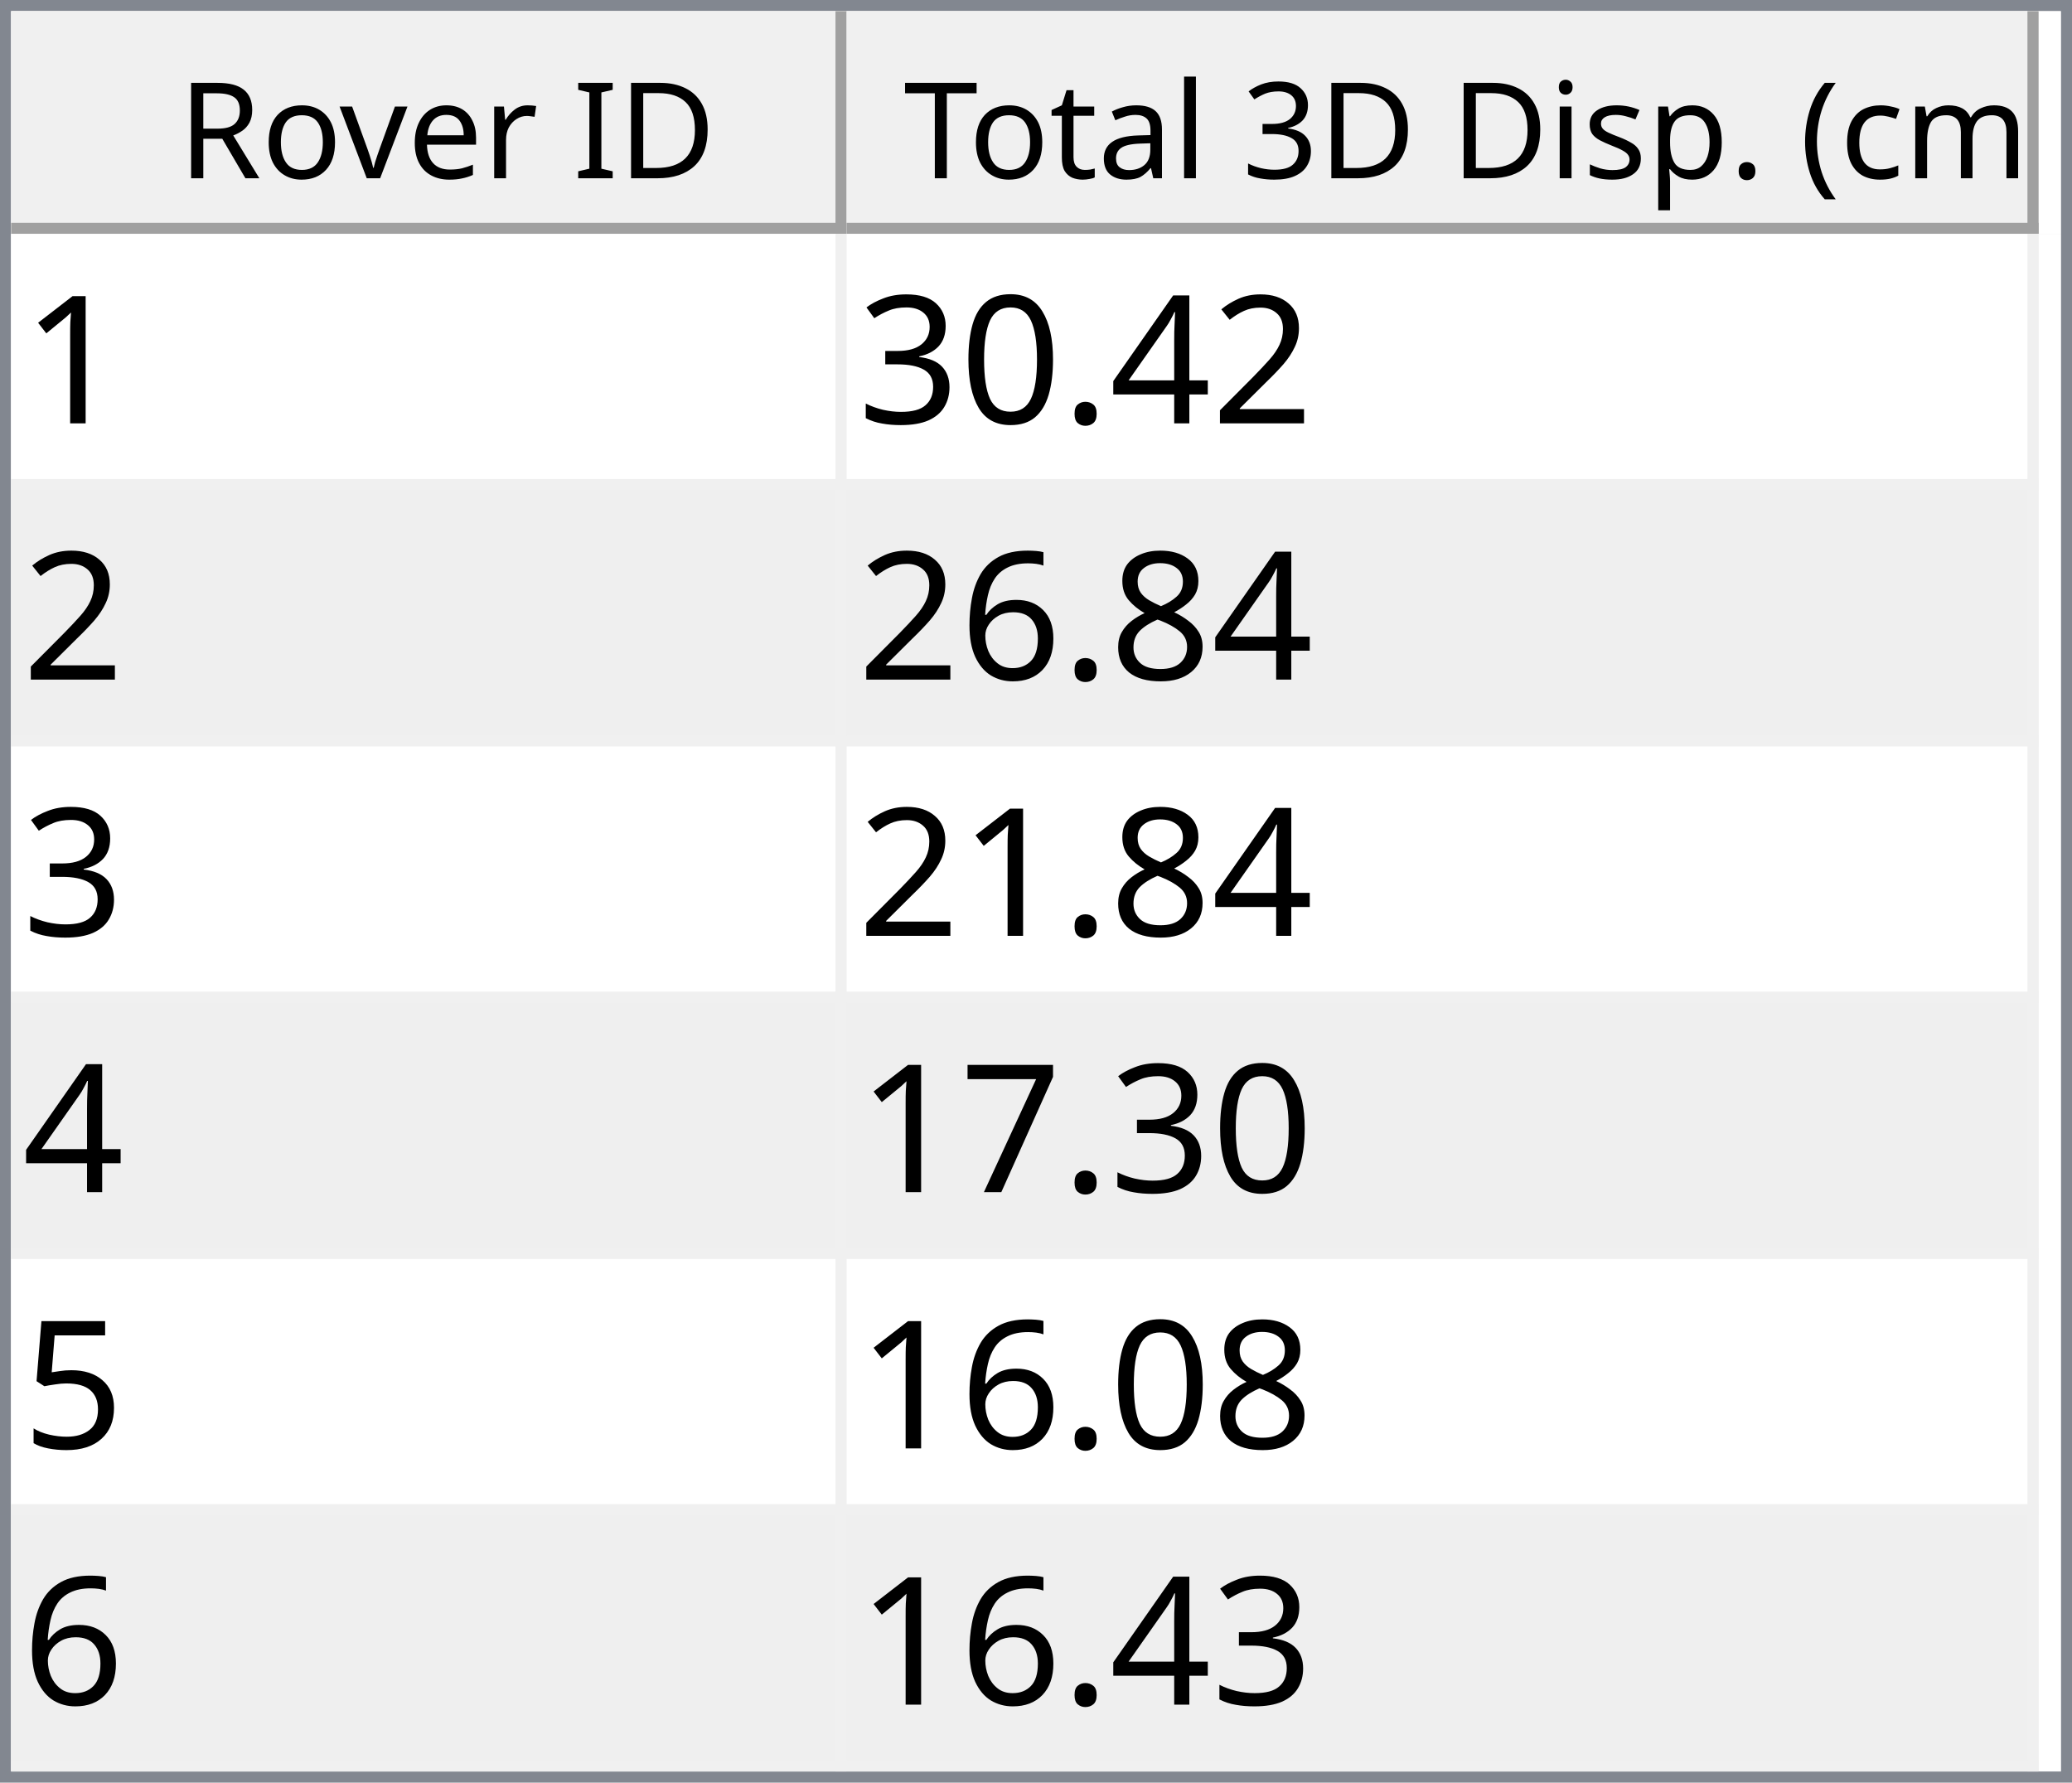
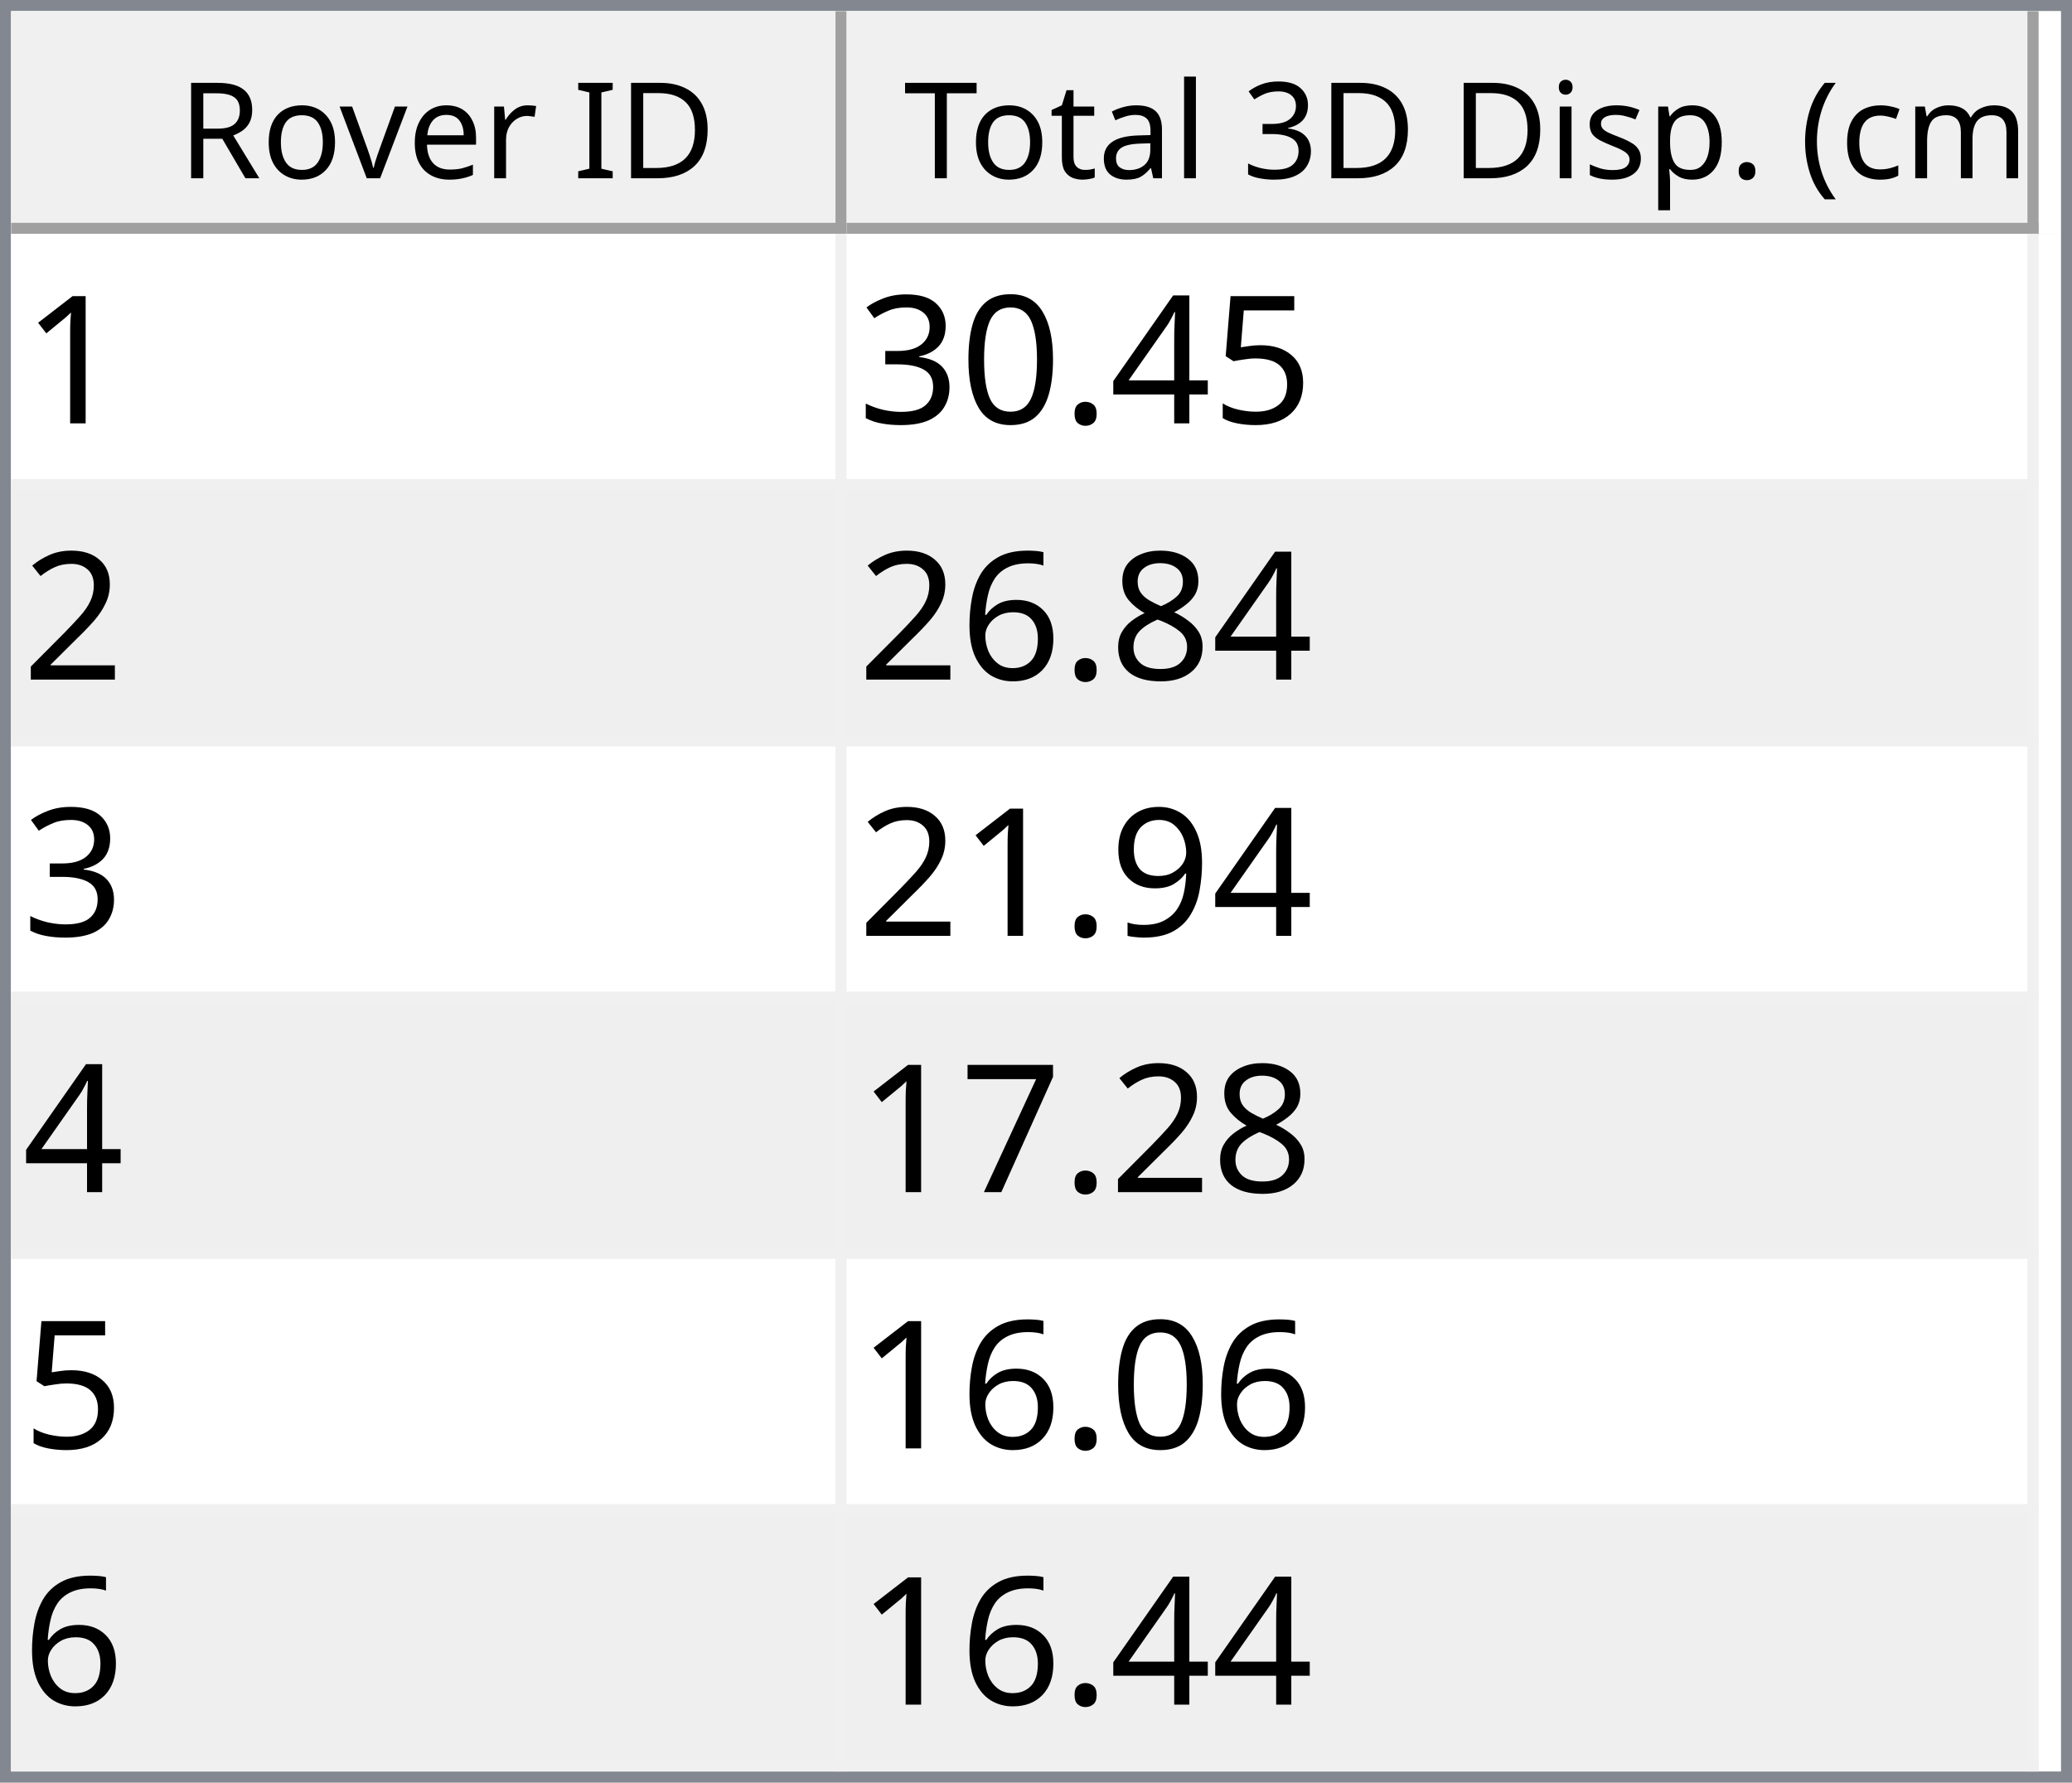
<svg xmlns="http://www.w3.org/2000/svg" style="fill-opacity:1; color-rendering:auto; color-interpolation:auto; text-rendering:auto; stroke:black; stroke-linecap:square; stroke-miterlimit:10; shape-rendering:auto; stroke-opacity:1; fill:black; stroke-dasharray:none; font-weight:normal; stroke-width:1; font-family:'Dialog'; font-style:normal; stroke-linejoin:miter; font-size:12px; stroke-dashoffset:0; image-rendering:auto;" width="186" height="160">
  <defs id="genericDefs" />
  <g>
    <defs id="defs1">
      <clipPath clipPathUnits="userSpaceOnUse" id="clipPath1">
        <path d="M0 0 L186 0 L186 160 L0 160 L0 0 Z" />
      </clipPath>
      <clipPath clipPathUnits="userSpaceOnUse" id="clipPath2">
        <path d="M0 0 L0 160 L186 160 L186 0 Z" />
      </clipPath>
      <clipPath clipPathUnits="userSpaceOnUse" id="clipPath3">
        <path d="M0 0 L0 20 L184 20 L184 0 Z" />
      </clipPath>
      <clipPath clipPathUnits="userSpaceOnUse" id="clipPath4">
        <path d="M0 0 L0 20 L75 20 L75 0 Z" />
      </clipPath>
      <clipPath clipPathUnits="userSpaceOnUse" id="clipPath5">
        <path d="M1 1 L1 19 L74 19 L74 1 Z" />
      </clipPath>
      <clipPath clipPathUnits="userSpaceOnUse" id="clipPath6">
        <path d="M0 0 L0 18 L73 18 L73 0 Z" />
      </clipPath>
      <clipPath clipPathUnits="userSpaceOnUse" id="clipPath7">
        <path d="M-0.5 -0.5 L-0.5 19.5 L74.5 19.5 L74.5 -0.5 Z" />
      </clipPath>
      <clipPath clipPathUnits="userSpaceOnUse" id="clipPath8">
        <path d="M0 0 L0 20 L107 20 L107 0 Z" />
      </clipPath>
      <clipPath clipPathUnits="userSpaceOnUse" id="clipPath9">
        <path d="M1 1 L1 19 L106 19 L106 1 Z" />
      </clipPath>
      <clipPath clipPathUnits="userSpaceOnUse" id="clipPath10">
        <path d="M0 0 L0 18 L105 18 L105 0 Z" />
      </clipPath>
      <clipPath clipPathUnits="userSpaceOnUse" id="clipPath11">
        <path d="M-0.5 -0.5 L-0.5 19.5 L106.5 19.5 L106.5 -0.5 Z" />
      </clipPath>
      <clipPath clipPathUnits="userSpaceOnUse" id="clipPath12">
        <path d="M0 0 L0 138 L184 138 L184 0 Z" />
      </clipPath>
      <clipPath clipPathUnits="userSpaceOnUse" id="clipPath13">
        <path d="M0 0 L0 138 L182 138 L182 0 Z" />
      </clipPath>
      <clipPath clipPathUnits="userSpaceOnUse" id="clipPath14">
        <path d="M-0.5 -0.5 L-0.5 137.5 L181.5 137.5 L181.5 -0.5 Z" />
      </clipPath>
      <clipPath clipPathUnits="userSpaceOnUse" id="clipPath15">
        <path d="M0 0 L0 22 L74 22 L74 0 Z" />
      </clipPath>
      <clipPath clipPathUnits="userSpaceOnUse" id="clipPath16">
        <path d="M0 0 L0 22 L106 22 L106 0 Z" />
      </clipPath>
      <font horiz-adv-x="64.551" id="font1">
        <font-face ascent="107.91" descent="25.098" units-per-em="100" style="font-style:normal; font-family:Segoe UI; font-weight:normal;" />
        <missing-glyph horiz-adv-x="64.551" d="M8.109 0 L8.109 68.266 L56.453 68.266 L56.453 0 L8.109 0 ZM15.328 7.234 L49.219 7.234 L49.219 61.031 L15.328 61.031 L15.328 7.234 Z" />
        <glyph unicode="D" horiz-adv-x="70.117" d="M9.188 0 L9.188 70.016 L28.516 70.016 Q65.531 70.016 65.531 35.891 Q65.531 19.672 55.25 9.836 Q44.969 0 27.734 0 L9.188 0 ZM17.391 62.594 L17.391 7.422 L27.828 7.422 Q41.609 7.422 49.273 14.797 Q56.938 22.172 56.938 35.688 Q56.938 62.594 28.328 62.594 L17.391 62.594 Z" />
        <glyph unicode="I" horiz-adv-x="26.611" d="M17.391 0 L9.188 0 L9.188 70.016 L17.391 70.016 L17.391 0 Z" />
        <glyph unicode=" " horiz-adv-x="27.393" d="" />
        <glyph unicode="r" horiz-adv-x="34.766" d="M34.188 41.891 Q32.078 43.5 28.125 43.5 Q23 43.5 19.555 38.672 Q16.109 33.844 16.109 25.484 L16.109 0 L8.109 0 L8.109 50 L16.109 50 L16.109 39.703 L16.312 39.703 Q18.016 44.969 21.531 47.922 Q25.047 50.875 29.391 50.875 Q32.516 50.875 34.188 50.203 L34.188 41.891 Z" />
        <glyph unicode="e" horiz-adv-x="52.295" d="M48.297 23 L12.984 23 Q13.188 14.656 17.484 10.109 Q21.781 5.562 29.297 5.562 Q37.75 5.562 44.828 11.141 L44.828 3.609 Q38.234 -1.172 27.391 -1.172 Q16.797 -1.172 10.742 5.641 Q4.688 12.453 4.688 24.812 Q4.688 36.469 11.305 43.82 Q17.922 51.172 27.734 51.172 Q37.547 51.172 42.922 44.828 Q48.297 38.484 48.297 27.203 L48.297 23 ZM40.094 29.781 Q40.047 36.719 36.75 40.578 Q33.453 44.438 27.594 44.438 Q21.922 44.438 17.969 40.383 Q14.016 36.328 13.094 29.781 L40.094 29.781 Z" />
        <glyph unicode="v" horiz-adv-x="47.9" d="M47.406 50 L27.484 0 L19.625 0 L0.688 50 L9.469 50 L22.172 13.672 Q23.578 9.672 23.922 6.688 L24.125 6.688 Q24.609 10.453 25.688 13.484 L38.969 50 L47.406 50 Z" />
        <glyph unicode="o" horiz-adv-x="58.594" d="M29 -1.172 Q17.922 -1.172 11.305 5.836 Q4.688 12.844 4.688 24.422 Q4.688 37.016 11.57 44.094 Q18.453 51.172 30.172 51.172 Q41.359 51.172 47.633 44.289 Q53.906 37.406 53.906 25.203 Q53.906 13.234 47.141 6.031 Q40.375 -1.172 29 -1.172 ZM29.594 44.438 Q21.875 44.438 17.383 39.188 Q12.891 33.938 12.891 24.703 Q12.891 15.828 17.43 10.695 Q21.969 5.562 29.594 5.562 Q37.359 5.562 41.531 10.594 Q45.703 15.625 45.703 24.906 Q45.703 34.281 41.531 39.359 Q37.359 44.438 29.594 44.438 Z" />
        <glyph unicode="R" horiz-adv-x="59.814" d="M59.375 0 L49.609 0 L37.891 19.625 Q36.281 22.359 34.766 24.289 Q33.25 26.219 31.664 27.438 Q30.078 28.656 28.25 29.219 Q26.422 29.781 24.125 29.781 L17.391 29.781 L17.391 0 L9.188 0 L9.188 70.016 L30.078 70.016 Q34.672 70.016 38.555 68.867 Q42.438 67.719 45.289 65.375 Q48.141 63.031 49.758 59.547 Q51.375 56.062 51.375 51.375 Q51.375 47.703 50.273 44.656 Q49.172 41.609 47.148 39.211 Q45.125 36.812 42.266 35.133 Q39.406 33.453 35.844 32.516 L35.844 32.328 Q37.594 31.547 38.891 30.547 Q40.188 29.547 41.359 28.18 Q42.531 26.812 43.68 25.078 Q44.828 23.344 46.234 21.047 L59.375 0 ZM17.391 62.594 L17.391 37.203 L28.516 37.203 Q31.594 37.203 34.203 38.133 Q36.812 39.062 38.719 40.797 Q40.625 42.531 41.703 45.047 Q42.781 47.562 42.781 50.688 Q42.781 56.297 39.141 59.445 Q35.5 62.594 28.609 62.594 L17.391 62.594 Z" />
        <glyph unicode=")" horiz-adv-x="30.176" d="M8.297 -15.922 L1.172 -15.922 Q16.406 2.344 16.406 26.812 Q16.406 51.469 1.078 70.016 L8.297 70.016 Q23.531 52.156 23.531 26.703 Q23.531 1.375 8.297 -15.922 Z" />
        <glyph unicode="m" horiz-adv-x="86.133" d="M79.109 0 L71.094 0 L71.094 28.719 Q71.094 37.016 68.531 40.727 Q65.969 44.438 59.906 44.438 Q54.781 44.438 51.195 39.75 Q47.609 35.062 47.609 28.516 L47.609 0 L39.594 0 L39.594 29.688 Q39.594 44.438 28.219 44.438 Q22.953 44.438 19.531 40.016 Q16.109 35.594 16.109 28.516 L16.109 0 L8.109 0 L8.109 50 L16.109 50 L16.109 42.094 L16.312 42.094 Q21.625 51.172 31.844 51.172 Q36.969 51.172 40.773 48.312 Q44.578 45.453 46 40.828 Q51.562 51.172 62.594 51.172 Q79.109 51.172 79.109 30.812 L79.109 0 Z" />
        <glyph unicode="c" horiz-adv-x="46.191" d="M42.188 2.297 Q36.422 -1.172 28.516 -1.172 Q17.828 -1.172 11.258 5.789 Q4.688 12.75 4.688 23.828 Q4.688 36.188 11.766 43.68 Q18.844 51.172 30.672 51.172 Q37.25 51.172 42.281 48.734 L42.281 40.531 Q36.719 44.438 30.375 44.438 Q22.703 44.438 17.797 38.945 Q12.891 33.453 12.891 24.516 Q12.891 15.719 17.508 10.641 Q22.125 5.562 29.891 5.562 Q36.422 5.562 42.188 9.906 L42.188 2.297 Z" />
        <glyph unicode="(" horiz-adv-x="30.176" d="M29.109 -15.922 L21.969 -15.922 Q6.844 1.375 6.844 26.703 Q6.844 52.156 21.969 70.016 L29.203 70.016 Q13.875 51.469 13.875 26.812 Q13.875 2.344 29.109 -15.922 Z" />
        <glyph unicode="." horiz-adv-x="21.68" d="M10.891 -1.078 Q8.641 -1.078 7.055 0.539 Q5.469 2.156 5.469 4.391 Q5.469 6.641 7.055 8.273 Q8.641 9.906 10.891 9.906 Q13.188 9.906 14.797 8.273 Q16.406 6.641 16.406 4.391 Q16.406 2.156 14.797 0.539 Q13.188 -1.078 10.891 -1.078 Z" />
        <glyph unicode="p" horiz-adv-x="58.789" d="M16.312 7.234 L16.109 7.234 L16.109 -23 L8.109 -23 L8.109 50 L16.109 50 L16.109 41.219 L16.312 41.219 Q22.219 51.172 33.594 51.172 Q43.266 51.172 48.688 44.461 Q54.109 37.75 54.109 26.469 Q54.109 13.922 48 6.375 Q41.891 -1.172 31.297 -1.172 Q21.578 -1.172 16.312 7.234 ZM16.109 27.391 L16.109 20.406 Q16.109 14.203 20.141 9.883 Q24.172 5.562 30.375 5.562 Q37.641 5.562 41.773 11.133 Q45.906 16.703 45.906 26.609 Q45.906 34.969 42.047 39.703 Q38.188 44.438 31.594 44.438 Q24.609 44.438 20.359 39.578 Q16.109 34.719 16.109 27.391 Z" />
        <glyph unicode="s" horiz-adv-x="42.432" d="M5.078 1.812 L5.078 10.406 Q11.625 5.562 19.484 5.562 Q30.031 5.562 30.031 12.594 Q30.031 14.594 29.125 15.992 Q28.219 17.391 26.68 18.461 Q25.141 19.531 23.07 20.383 Q21 21.234 18.609 22.172 Q15.281 23.484 12.766 24.828 Q10.25 26.172 8.57 27.859 Q6.891 29.547 6.031 31.695 Q5.172 33.844 5.172 36.719 Q5.172 40.234 6.789 42.945 Q8.406 45.656 11.086 47.484 Q13.766 49.312 17.211 50.242 Q20.656 51.172 24.312 51.172 Q30.812 51.172 35.938 48.922 L35.938 40.828 Q30.422 44.438 23.25 44.438 Q21 44.438 19.195 43.922 Q17.391 43.406 16.094 42.477 Q14.797 41.547 14.086 40.258 Q13.375 38.969 13.375 37.406 Q13.375 35.453 14.086 34.133 Q14.797 32.812 16.164 31.789 Q17.531 30.766 19.484 29.938 Q21.438 29.109 23.922 28.125 Q27.25 26.859 29.883 25.516 Q32.516 24.172 34.375 22.484 Q36.234 20.797 37.234 18.602 Q38.234 16.406 38.234 13.375 Q38.234 9.672 36.602 6.938 Q34.969 4.203 32.234 2.398 Q29.5 0.594 25.93 -0.289 Q22.359 -1.172 18.453 -1.172 Q10.75 -1.172 5.078 1.812 Z" />
        <glyph unicode="i" horiz-adv-x="24.219" d="M12.203 62.703 Q10.062 62.703 8.547 64.164 Q7.031 65.625 7.031 67.875 Q7.031 70.125 8.547 71.609 Q10.062 73.094 12.203 73.094 Q14.406 73.094 15.945 71.609 Q17.484 70.125 17.484 67.875 Q17.484 65.719 15.945 64.211 Q14.406 62.703 12.203 62.703 ZM16.109 0 L8.109 0 L8.109 50 L16.109 50 L16.109 0 Z" />
        <glyph unicode="3" horiz-adv-x="53.906" d="M46.531 19.828 Q46.531 15.094 44.75 11.211 Q42.969 7.328 39.719 4.57 Q36.469 1.812 31.93 0.297 Q27.391 -1.219 21.922 -1.219 Q11.922 -1.219 6 2.594 L6 11.188 Q13.094 5.609 22.219 5.609 Q25.875 5.609 28.828 6.539 Q31.781 7.469 33.906 9.227 Q36.031 10.984 37.18 13.477 Q38.328 15.969 38.328 19.094 Q38.328 32.812 18.797 32.812 L12.984 32.812 L12.984 39.594 L18.5 39.594 Q35.797 39.594 35.797 52.484 Q35.797 64.406 22.609 64.406 Q15.188 64.406 8.688 59.422 L8.688 67.188 Q15.375 71.188 24.609 71.188 Q29 71.188 32.57 69.969 Q36.141 68.75 38.68 66.555 Q41.219 64.359 42.609 61.281 Q44 58.203 44 54.5 Q44 40.672 30.031 36.719 L30.031 36.531 Q33.594 36.141 36.625 34.797 Q39.656 33.453 41.852 31.305 Q44.047 29.156 45.289 26.25 Q46.531 23.344 46.531 19.828 Z" />
        <glyph unicode="l" horiz-adv-x="24.219" d="M16.109 0 L8.109 0 L8.109 74.031 L16.109 74.031 L16.109 0 Z" />
        <glyph unicode="a" horiz-adv-x="50.879" d="M43.891 0 L35.891 0 L35.891 7.812 L35.688 7.812 Q30.469 -1.172 20.312 -1.172 Q12.844 -1.172 8.617 2.781 Q4.391 6.734 4.391 13.281 Q4.391 27.297 20.906 29.594 L35.891 31.688 Q35.891 44.438 25.594 44.438 Q16.547 44.438 9.281 38.281 L9.281 46.484 Q16.656 51.172 26.266 51.172 Q43.891 51.172 43.891 32.516 L43.891 0 ZM35.891 25.297 L23.828 23.641 Q18.266 22.859 15.43 20.875 Q12.594 18.891 12.594 13.875 Q12.594 10.203 15.211 7.883 Q17.828 5.562 22.172 5.562 Q28.125 5.562 32.008 9.742 Q35.891 13.922 35.891 20.312 L35.891 25.297 Z" />
        <glyph unicode="t" horiz-adv-x="33.887" d="M31.297 0.484 Q28.469 -1.078 23.828 -1.078 Q10.688 -1.078 10.688 13.578 L10.688 43.172 L2.094 43.172 L2.094 50 L10.688 50 L10.688 62.203 L18.703 64.797 L18.703 50 L31.297 50 L31.297 43.172 L18.703 43.172 L18.703 14.984 Q18.703 9.969 20.414 7.82 Q22.125 5.672 26.078 5.672 Q29.109 5.672 31.297 7.328 L31.297 0.484 Z" />
        <glyph unicode="T" horiz-adv-x="52.393" d="M50.594 62.594 L30.375 62.594 L30.375 0 L22.172 0 L22.172 62.594 L2 62.594 L2 70.016 L50.594 70.016 L50.594 62.594 Z" />
      </font>
      <font horiz-adv-x="75.0" id="font2">
        <font-face ascent="100.537" descent="21.973" units-per-em="100" style="font-style:normal; font-family:sans-serif; font-weight:normal;" />
        <missing-glyph horiz-adv-x="75.0" d="M12.5 0 L12.5 62.5 L62.5 62.5 L62.5 0 L12.5 0 ZM14.062 1.562 L60.938 1.562 L60.938 60.938 L14.062 60.938 L14.062 1.562 Z" />
        <glyph unicode="1" horiz-adv-x="55.615" d="M37.25 0 L28.469 0 L28.469 56 Q25.297 52.984 20.141 49.953 Q14.984 46.922 10.891 45.406 L10.891 53.906 Q18.266 57.375 23.781 62.305 Q29.297 67.234 31.594 71.875 L37.25 71.875 L37.25 0 Z" />
-         <glyph unicode="2" horiz-adv-x="55.615" d="M50.344 8.453 L50.344 0 L3.031 0 Q2.938 3.172 4.047 6.109 Q5.859 10.938 9.836 15.625 Q13.812 20.312 21.344 26.469 Q33.016 36.031 37.117 41.625 Q41.219 47.219 41.219 52.203 Q41.219 57.422 37.477 61.008 Q33.734 64.594 27.734 64.594 Q21.391 64.594 17.578 60.789 Q13.766 56.984 13.719 50.25 L4.688 51.172 Q5.609 61.281 11.664 66.578 Q17.719 71.875 27.938 71.875 Q38.234 71.875 44.242 66.164 Q50.25 60.453 50.25 52 Q50.25 47.703 48.492 43.555 Q46.734 39.406 42.656 34.812 Q38.578 30.219 29.109 22.219 Q21.188 15.578 18.945 13.211 Q16.703 10.844 15.234 8.453 L50.344 8.453 Z" />
+         <glyph unicode="5" horiz-adv-x="55.615" d="M4.156 18.75 L13.375 19.531 Q14.406 12.797 18.141 9.398 Q21.875 6 27.156 6 Q33.5 6 37.891 10.789 Q42.281 15.578 42.281 23.484 Q42.281 31 38.062 35.352 Q33.844 39.703 27 39.703 Q22.75 39.703 19.336 37.773 Q15.922 35.844 13.969 32.766 L5.719 33.844 L12.641 70.609 L48.25 70.609 L48.25 62.203 L19.672 62.203 L15.828 42.969 Q22.266 47.469 29.344 47.469 Q38.719 47.469 45.164 40.969 Q51.609 34.469 51.609 24.266 Q51.609 14.547 45.953 7.469 Q39.062 -1.219 27.156 -1.219 Q17.391 -1.219 11.211 4.25 Q5.031 9.719 4.156 18.75 Z" />
        <glyph unicode="4" horiz-adv-x="55.615" d="M32.328 0 L32.328 17.141 L1.266 17.141 L1.266 25.203 L33.938 71.578 L41.109 71.578 L41.109 25.203 L50.781 25.203 L50.781 17.141 L41.109 17.141 L41.109 0 L32.328 0 ZM32.328 25.203 L32.328 57.469 L9.906 25.203 L32.328 25.203 Z" />
        <glyph unicode="." horiz-adv-x="27.783" d="M9.078 0 L9.078 10.016 L19.094 10.016 L19.094 0 L9.078 0 Z" />
        <glyph unicode="0" horiz-adv-x="55.615" d="M4.156 35.297 Q4.156 48 6.766 55.742 Q9.375 63.484 14.523 67.68 Q19.672 71.875 27.484 71.875 Q33.25 71.875 37.594 69.555 Q41.938 67.234 44.773 62.867 Q47.609 58.5 49.219 52.227 Q50.828 45.953 50.828 35.297 Q50.828 22.703 48.242 14.969 Q45.656 7.234 40.508 3.008 Q35.359 -1.219 27.484 -1.219 Q17.141 -1.219 11.234 6.203 Q4.156 15.141 4.156 35.297 ZM13.188 35.297 Q13.188 17.672 17.312 11.836 Q21.438 6 27.484 6 Q33.547 6 37.672 11.859 Q41.797 17.719 41.797 35.297 Q41.797 52.984 37.672 58.789 Q33.547 64.594 27.391 64.594 Q21.344 64.594 17.719 59.469 Q13.188 52.938 13.188 35.297 Z" />
        <glyph unicode="3" horiz-adv-x="55.615" d="M4.203 18.891 L12.984 20.062 Q14.5 12.594 18.141 9.297 Q21.781 6 27 6 Q33.203 6 37.477 10.297 Q41.75 14.594 41.75 20.953 Q41.75 27 37.797 30.93 Q33.844 34.859 27.734 34.859 Q25.25 34.859 21.531 33.891 L22.516 41.609 Q23.391 41.5 23.922 41.5 Q29.547 41.5 34.039 44.43 Q38.531 47.359 38.531 53.469 Q38.531 58.297 35.258 61.477 Q31.984 64.656 26.812 64.656 Q21.688 64.656 18.266 61.43 Q14.844 58.203 13.875 51.766 L5.078 53.328 Q6.688 62.156 12.398 67.016 Q18.109 71.875 26.609 71.875 Q32.469 71.875 37.398 69.359 Q42.328 66.844 44.945 62.5 Q47.562 58.156 47.562 53.266 Q47.562 48.641 45.07 44.828 Q42.578 41.016 37.703 38.766 Q44.047 37.312 47.562 32.695 Q51.078 28.078 51.078 21.141 Q51.078 11.766 44.242 5.25 Q37.406 -1.266 26.953 -1.266 Q17.531 -1.266 11.305 4.352 Q5.078 9.969 4.203 18.891 Z" />
+         <glyph unicode="2" horiz-adv-x="55.615" d="M50.344 8.453 L50.344 0 L3.031 0 Q2.938 3.172 4.047 6.109 Q5.859 10.938 9.836 15.625 Q13.812 20.312 21.344 26.469 Q33.016 36.031 37.117 41.625 Q41.219 47.219 41.219 52.203 Q41.219 57.422 37.477 61.008 Q33.734 64.594 27.734 64.594 Q21.391 64.594 17.578 60.789 Q13.766 56.984 13.719 50.25 L4.688 51.172 Q5.609 61.281 11.664 66.578 Q17.719 71.875 27.938 71.875 Q38.234 71.875 44.242 66.164 Q50.25 60.453 50.25 52 Q50.25 47.703 48.492 43.555 Q46.734 39.406 42.656 34.812 Q38.578 30.219 29.109 22.219 Q21.188 15.578 18.945 13.211 Q16.703 10.844 15.234 8.453 L50.344 8.453 Z" />
        <glyph unicode="8" horiz-adv-x="55.615" d="M17.672 38.812 Q12.203 40.828 9.57 44.539 Q6.938 48.25 6.938 53.422 Q6.938 61.234 12.555 66.555 Q18.172 71.875 27.484 71.875 Q36.859 71.875 42.578 66.43 Q48.297 60.984 48.297 53.172 Q48.297 48.188 45.68 44.508 Q43.062 40.828 37.75 38.812 Q44.344 36.672 47.781 31.883 Q51.219 27.094 51.219 20.453 Q51.219 11.281 44.727 5.031 Q38.234 -1.219 27.641 -1.219 Q17.047 -1.219 10.547 5.055 Q4.047 11.328 4.047 20.703 Q4.047 27.688 7.594 32.398 Q11.141 37.109 17.672 38.812 ZM15.922 53.719 Q15.922 48.641 19.195 45.414 Q22.469 42.188 27.688 42.188 Q32.766 42.188 36.016 45.383 Q39.266 48.578 39.266 53.219 Q39.266 58.062 35.914 61.359 Q32.562 64.656 27.594 64.656 Q22.562 64.656 19.242 61.43 Q15.922 58.203 15.922 53.719 ZM13.094 20.656 Q13.094 16.891 14.875 13.375 Q16.656 9.859 20.172 7.93 Q23.688 6 27.734 6 Q34.031 6 38.133 10.055 Q42.234 14.109 42.234 20.359 Q42.234 26.703 38.016 30.859 Q33.797 35.016 27.438 35.016 Q21.234 35.016 17.164 30.914 Q13.094 26.812 13.094 20.656 Z" />
        <glyph unicode="6" horiz-adv-x="55.615" d="M49.75 54.047 L41.016 53.375 Q39.844 58.547 37.703 60.891 Q34.125 64.656 28.906 64.656 Q24.703 64.656 21.531 62.312 Q17.391 59.281 14.992 53.469 Q12.594 47.656 12.5 36.922 Q15.672 41.75 20.266 44.094 Q24.859 46.438 29.891 46.438 Q38.672 46.438 44.852 39.969 Q51.031 33.5 51.031 23.25 Q51.031 16.5 48.125 10.719 Q45.219 4.938 40.141 1.859 Q35.062 -1.219 28.609 -1.219 Q17.625 -1.219 10.695 6.859 Q3.766 14.938 3.766 33.5 Q3.766 54.25 11.422 63.672 Q18.109 71.875 29.438 71.875 Q37.891 71.875 43.289 67.141 Q48.688 62.406 49.75 54.047 ZM13.875 23.188 Q13.875 18.656 15.797 14.508 Q17.719 10.359 21.188 8.18 Q24.656 6 28.469 6 Q34.031 6 38.039 10.492 Q42.047 14.984 42.047 22.703 Q42.047 30.125 38.086 34.398 Q34.125 38.672 28.125 38.672 Q22.172 38.672 18.023 34.398 Q13.875 30.125 13.875 23.188 Z" />
+         <glyph unicode="9" horiz-adv-x="55.615" d="M5.469 16.547 L13.922 17.328 Q14.984 11.375 18.016 8.688 Q21.047 6 25.781 6 Q29.828 6 32.883 7.859 Q35.938 9.719 37.891 12.82 Q39.844 15.922 41.164 21.195 Q42.484 26.469 42.484 31.938 Q42.484 32.516 42.438 33.688 Q39.797 29.5 35.234 26.883 Q30.672 24.266 25.344 24.266 Q16.453 24.266 10.305 30.711 Q4.156 37.156 4.156 47.703 Q4.156 58.594 10.578 65.234 Q17 71.875 26.656 71.875 Q33.641 71.875 39.43 68.117 Q45.219 64.359 48.219 57.398 Q51.219 50.438 51.219 37.25 Q51.219 23.531 48.242 15.406 Q45.266 7.281 39.383 3.031 Q33.5 -1.219 25.594 -1.219 Q17.188 -1.219 11.867 3.445 Q6.547 8.109 5.469 16.547 ZM41.453 48.141 Q41.453 55.719 37.43 60.156 Q33.406 64.594 27.734 64.594 Q21.875 64.594 17.531 59.812 Q13.188 55.031 13.188 47.406 Q13.188 40.578 17.312 36.305 Q21.438 32.031 27.484 32.031 Q33.594 32.031 37.523 36.305 Q41.453 40.578 41.453 48.141 Z" />
        <glyph unicode="7" horiz-adv-x="55.615" d="M4.734 62.203 L4.734 70.656 L51.078 70.656 L51.078 63.812 Q44.234 56.547 37.523 44.484 Q30.812 32.422 27.156 19.672 Q24.516 10.688 23.781 0 L14.75 0 Q14.891 8.453 18.062 20.414 Q21.234 32.375 27.172 43.484 Q33.109 54.594 39.797 62.203 L4.734 62.203 Z" />
-         <glyph unicode="5" horiz-adv-x="55.615" d="M4.156 18.75 L13.375 19.531 Q14.406 12.797 18.141 9.398 Q21.875 6 27.156 6 Q33.5 6 37.891 10.789 Q42.281 15.578 42.281 23.484 Q42.281 31 38.062 35.352 Q33.844 39.703 27 39.703 Q22.75 39.703 19.336 37.773 Q15.922 35.844 13.969 32.766 L5.719 33.844 L12.641 70.609 L48.25 70.609 L48.25 62.203 L19.672 62.203 L15.828 42.969 Q22.266 47.469 29.344 47.469 Q38.719 47.469 45.164 40.969 Q51.609 34.469 51.609 24.266 Q51.609 14.547 45.953 7.469 Q39.062 -1.219 27.156 -1.219 Q17.391 -1.219 11.211 4.25 Q5.031 9.719 4.156 18.75 Z" />
      </font>
    </defs>
    <g style="fill:white; stroke:white;">
      <rect x="0" y="0" width="186" style="clip-path:url(#clipPath1); stroke:none;" height="160" />
    </g>
    <g style="fill:white; text-rendering:optimizeSpeed; color-rendering:optimizeSpeed; image-rendering:optimizeSpeed; shape-rendering:crispEdges; stroke:white; color-interpolation:sRGB;">
      <rect x="0" width="186" height="160" y="0" style="stroke:none;" />
      <path style="stroke:none;" d="M0 160 L186 160 L186 0 L0 0 Z" />
    </g>
    <g style="fill:rgb(240,240,240); font-family:'Segoe UI'; stroke:rgb(240,240,240);">
      <rect x="0" y="0" width="186" style="clip-path:url(#clipPath2); stroke:none;" height="160" />
    </g>
    <g style="fill:rgb(130,135,144); font-family:'Segoe UI'; stroke:rgb(130,135,144);">
      <path d="M0 0 L186 0 L186 160 L0 160 L0 0 ZM1 1 L185 1 L185 159 L1 159 L1 1 Z" style="fill-rule:evenodd; clip-path:url(#clipPath2); stroke:none;" />
    </g>
    <g style="fill:white; font-family:'Segoe UI'; stroke:white;" transform="translate(1,1)">
      <rect x="0" y="0" width="184" style="clip-path:url(#clipPath3); stroke:none;" height="20" />
    </g>
    <g style="fill:rgb(240,240,240); font-family:'Segoe UI'; stroke:rgb(240,240,240);" transform="translate(1,1)">
      <rect x="0" y="0" width="75" style="clip-path:url(#clipPath4); stroke:none;" height="20" />
    </g>
    <g style="font-family:'Segoe UI';" transform="translate(2,2)">
      <text x="14" xml:space="preserve" y="14" style="clip-path:url(#clipPath6); stroke:none;">Rover ID</text>
    </g>
    <g style="fill:rgb(160,160,160); font-family:'Segoe UI'; stroke:rgb(160,160,160); stroke-linejoin:bevel;" transform="translate(1.5,1.5)">
      <line x1="74" x2="74" y1="0" style="fill:none; clip-path:url(#clipPath7);" y2="19" />
    </g>
    <g style="fill:rgb(160,160,160); font-family:'Segoe UI'; stroke:rgb(160,160,160); stroke-linejoin:bevel;" transform="matrix(1,0,0,1,1,1) translate(0.5,0.5)">
      <line x1="0" x2="74" y1="19" style="fill:none; clip-path:url(#clipPath7);" y2="19" />
    </g>
    <g style="fill:rgb(240,240,240); font-family:'Segoe UI'; stroke:rgb(240,240,240);" transform="translate(76,1)">
      <rect x="0" y="0" width="107" style="clip-path:url(#clipPath8); stroke:none;" height="20" />
    </g>
    <g style="font-family:'Segoe UI';" transform="translate(77,2)">
      <text x="1" xml:space="preserve" y="14" style="clip-path:url(#clipPath10); stroke:none;"> Total 3D Disp. (cm)</text>
    </g>
    <g style="fill:rgb(160,160,160); font-family:'Segoe UI'; stroke:rgb(160,160,160); stroke-linejoin:bevel;" transform="translate(76.5,1.5)">
      <line x1="106" x2="106" y1="0" style="fill:none; clip-path:url(#clipPath11);" y2="19" />
    </g>
    <g style="fill:rgb(160,160,160); font-family:'Segoe UI'; stroke:rgb(160,160,160); stroke-linejoin:bevel;" transform="matrix(1,0,0,1,76,1) translate(0.5,0.5)">
      <line x1="0" x2="106" y1="19" style="fill:none; clip-path:url(#clipPath11);" y2="19" />
    </g>
    <g style="fill:white; font-family:'Segoe UI'; stroke:white;" transform="translate(1,21)">
      <rect x="0" y="0" width="184" style="clip-path:url(#clipPath12); stroke:none;" height="138" />
    </g>
    <g style="fill:rgb(240,240,240); font-size:16px; font-family:sans-serif; stroke:rgb(240,240,240);" transform="translate(1,21)">
      <rect x="0" y="0" width="182" style="clip-path:url(#clipPath13); stroke:none;" height="138" />
      <line transform="translate(0.5,0.5)" x1="0" x2="181" y1="22" style="clip-path:url(#clipPath14); fill:none; stroke-linejoin:bevel;" y2="22" />
    </g>
    <g transform="matrix(1,0,0,1,1,21) translate(0.5,0.5)" style="fill:rgb(240,240,240); font-size:16px; font-family:sans-serif; stroke:rgb(240,240,240); stroke-linejoin:bevel;">
      <line x1="0" x2="181" y1="45" style="fill:none; clip-path:url(#clipPath14);" y2="45" />
    </g>
    <g transform="matrix(1,0,0,1,1,21) translate(0.5,0.5)" style="fill:rgb(240,240,240); font-size:16px; font-family:sans-serif; stroke:rgb(240,240,240); stroke-linejoin:bevel;">
      <line x1="0" x2="181" y1="68" style="fill:none; clip-path:url(#clipPath14);" y2="68" />
    </g>
    <g transform="matrix(1,0,0,1,1,21) translate(0.5,0.5)" style="fill:rgb(240,240,240); font-size:16px; font-family:sans-serif; stroke:rgb(240,240,240); stroke-linejoin:bevel;">
      <line x1="0" x2="181" y1="91" style="fill:none; clip-path:url(#clipPath14);" y2="91" />
    </g>
    <g transform="matrix(1,0,0,1,1,21) translate(0.5,0.5)" style="fill:rgb(240,240,240); font-size:16px; font-family:sans-serif; stroke:rgb(240,240,240); stroke-linejoin:bevel;">
      <line x1="0" x2="181" y1="114" style="fill:none; clip-path:url(#clipPath14);" y2="114" />
    </g>
    <g transform="matrix(1,0,0,1,1,21) translate(0.5,0.5)" style="fill:rgb(240,240,240); font-size:16px; font-family:sans-serif; stroke:rgb(240,240,240); stroke-linejoin:bevel;">
      <line x1="0" x2="181" y1="137" style="fill:none; clip-path:url(#clipPath14);" y2="137" />
    </g>
    <g transform="matrix(1,0,0,1,1,21) translate(0.5,0.5)" style="fill:rgb(240,240,240); font-size:16px; font-family:sans-serif; stroke:rgb(240,240,240); stroke-linejoin:bevel;">
      <line x1="74" x2="74" y1="0" style="fill:none; clip-path:url(#clipPath14);" y2="137" />
    </g>
    <g transform="matrix(1,0,0,1,1,21) translate(0.5,0.5)" style="fill:rgb(240,240,240); font-size:16px; font-family:sans-serif; stroke:rgb(240,240,240); stroke-linejoin:bevel;">
      <line x1="181" x2="181" y1="0" style="fill:none; clip-path:url(#clipPath14);" y2="137" />
    </g>
    <g style="fill:white; font-size:16px; font-family:sans-serif; stroke:white;" transform="matrix(1,0,0,1,1,21)">
      <rect x="0" y="0" width="74" style="clip-path:url(#clipPath15); stroke:none;" height="22" />
      <text x="1" y="17" style="fill:black; clip-path:url(#clipPath15); stroke:none;" xml:space="preserve">1</text>
    </g>
    <g style="fill:white; font-size:16px; font-family:sans-serif; stroke:white;" transform="matrix(1,0,0,1,1,21) translate(75,0)">
      <rect x="0" y="0" width="106" style="clip-path:url(#clipPath16); stroke:none;" height="22" />
-       <text x="1" y="17" style="fill:black; clip-path:url(#clipPath16); stroke:none;" xml:space="preserve">30.42</text>
+       <text x="1" y="17" style="fill:black; clip-path:url(#clipPath16); stroke:none;" xml:space="preserve">30.45</text>
    </g>
    <g style="fill:rgb(239,239,239); font-size:16px; font-family:sans-serif; stroke:rgb(239,239,239);" transform="matrix(1,0,0,1,1,21) translate(0,23)">
      <rect x="0" y="0" width="74" style="clip-path:url(#clipPath15); stroke:none;" height="22" />
      <text x="1" y="17" style="fill:black; clip-path:url(#clipPath15); stroke:none;" xml:space="preserve">2</text>
    </g>
    <g style="fill:rgb(239,239,239); font-size:16px; font-family:sans-serif; stroke:rgb(239,239,239);" transform="matrix(1,0,0,1,1,21) translate(75,23)">
      <rect x="0" y="0" width="106" style="clip-path:url(#clipPath16); stroke:none;" height="22" />
      <text x="1" y="17" style="fill:black; clip-path:url(#clipPath16); stroke:none;" xml:space="preserve">26.84</text>
    </g>
    <g style="fill:white; font-size:16px; font-family:sans-serif; stroke:white;" transform="matrix(1,0,0,1,1,21) translate(0,46)">
      <rect x="0" y="0" width="74" style="clip-path:url(#clipPath15); stroke:none;" height="22" />
      <text x="1" y="17" style="fill:black; clip-path:url(#clipPath15); stroke:none;" xml:space="preserve">3</text>
    </g>
    <g style="fill:white; font-size:16px; font-family:sans-serif; stroke:white;" transform="matrix(1,0,0,1,1,21) translate(75,46)">
      <rect x="0" y="0" width="106" style="clip-path:url(#clipPath16); stroke:none;" height="22" />
-       <text x="1" y="17" style="fill:black; clip-path:url(#clipPath16); stroke:none;" xml:space="preserve">21.84</text>
+       <text x="1" y="17" style="fill:black; clip-path:url(#clipPath16); stroke:none;" xml:space="preserve">21.94</text>
    </g>
    <g style="fill:rgb(239,239,239); font-size:16px; font-family:sans-serif; stroke:rgb(239,239,239);" transform="matrix(1,0,0,1,1,21) translate(0,69)">
      <rect x="0" y="0" width="74" style="clip-path:url(#clipPath15); stroke:none;" height="22" />
      <text x="1" y="17" style="fill:black; clip-path:url(#clipPath15); stroke:none;" xml:space="preserve">4</text>
    </g>
    <g style="fill:rgb(239,239,239); font-size:16px; font-family:sans-serif; stroke:rgb(239,239,239);" transform="matrix(1,0,0,1,1,21) translate(75,69)">
      <rect x="0" y="0" width="106" style="clip-path:url(#clipPath16); stroke:none;" height="22" />
-       <text x="1" y="17" style="fill:black; clip-path:url(#clipPath16); stroke:none;" xml:space="preserve">17.30</text>
+       <text x="1" y="17" style="fill:black; clip-path:url(#clipPath16); stroke:none;" xml:space="preserve">17.28</text>
    </g>
    <g style="fill:white; font-size:16px; font-family:sans-serif; stroke:white;" transform="matrix(1,0,0,1,1,21) translate(0,92)">
      <rect x="0" y="0" width="74" style="clip-path:url(#clipPath15); stroke:none;" height="22" />
      <text x="1" y="17" style="fill:black; clip-path:url(#clipPath15); stroke:none;" xml:space="preserve">5</text>
    </g>
    <g style="fill:white; font-size:16px; font-family:sans-serif; stroke:white;" transform="matrix(1,0,0,1,1,21) translate(75,92)">
      <rect x="0" y="0" width="106" style="clip-path:url(#clipPath16); stroke:none;" height="22" />
-       <text x="1" y="17" style="fill:black; clip-path:url(#clipPath16); stroke:none;" xml:space="preserve">16.08</text>
+       <text x="1" y="17" style="fill:black; clip-path:url(#clipPath16); stroke:none;" xml:space="preserve">16.06</text>
    </g>
    <g style="fill:rgb(239,239,239); font-size:16px; font-family:sans-serif; stroke:rgb(239,239,239);" transform="matrix(1,0,0,1,1,21) translate(0,115)">
      <rect x="0" y="0" width="74" style="clip-path:url(#clipPath15); stroke:none;" height="22" />
      <text x="1" y="17" style="fill:black; clip-path:url(#clipPath15); stroke:none;" xml:space="preserve">6</text>
    </g>
    <g style="fill:rgb(239,239,239); font-size:16px; font-family:sans-serif; stroke:rgb(239,239,239);" transform="matrix(1,0,0,1,1,21) translate(75,115)">
      <rect x="0" y="0" width="106" style="clip-path:url(#clipPath16); stroke:none;" height="22" />
-       <text x="1" y="17" style="fill:black; clip-path:url(#clipPath16); stroke:none;" xml:space="preserve">16.43</text>
+       <text x="1" y="17" style="fill:black; clip-path:url(#clipPath16); stroke:none;" xml:space="preserve">16.44</text>
    </g>
  </g>
</svg>
